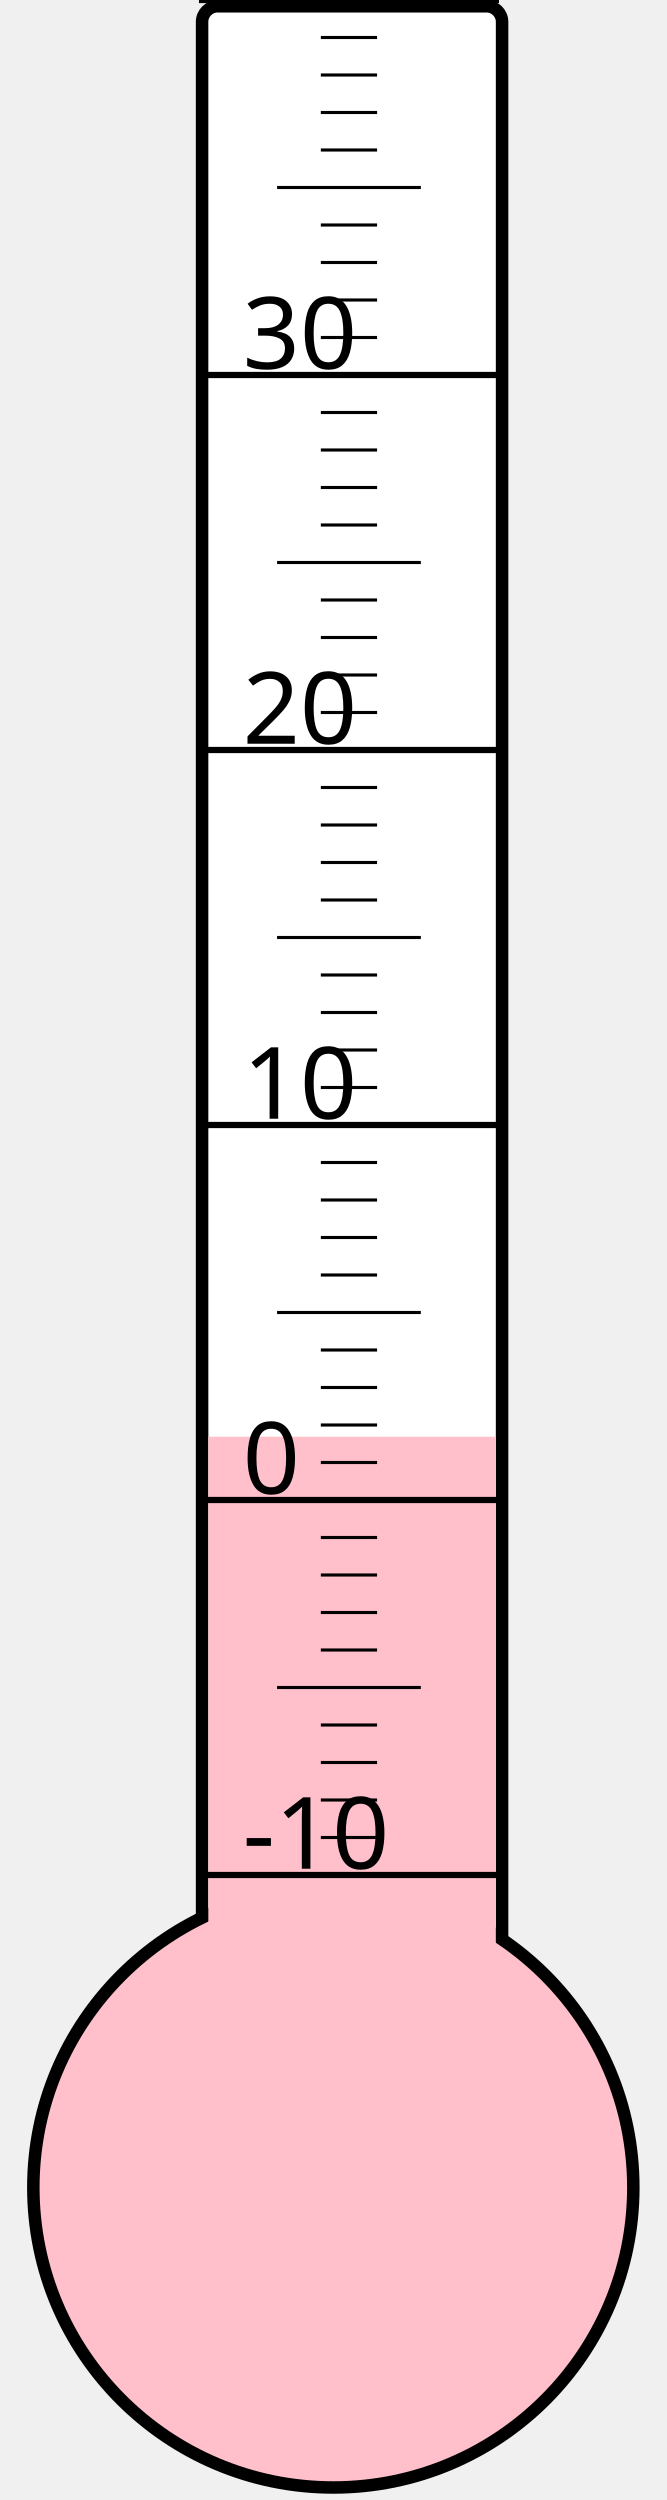
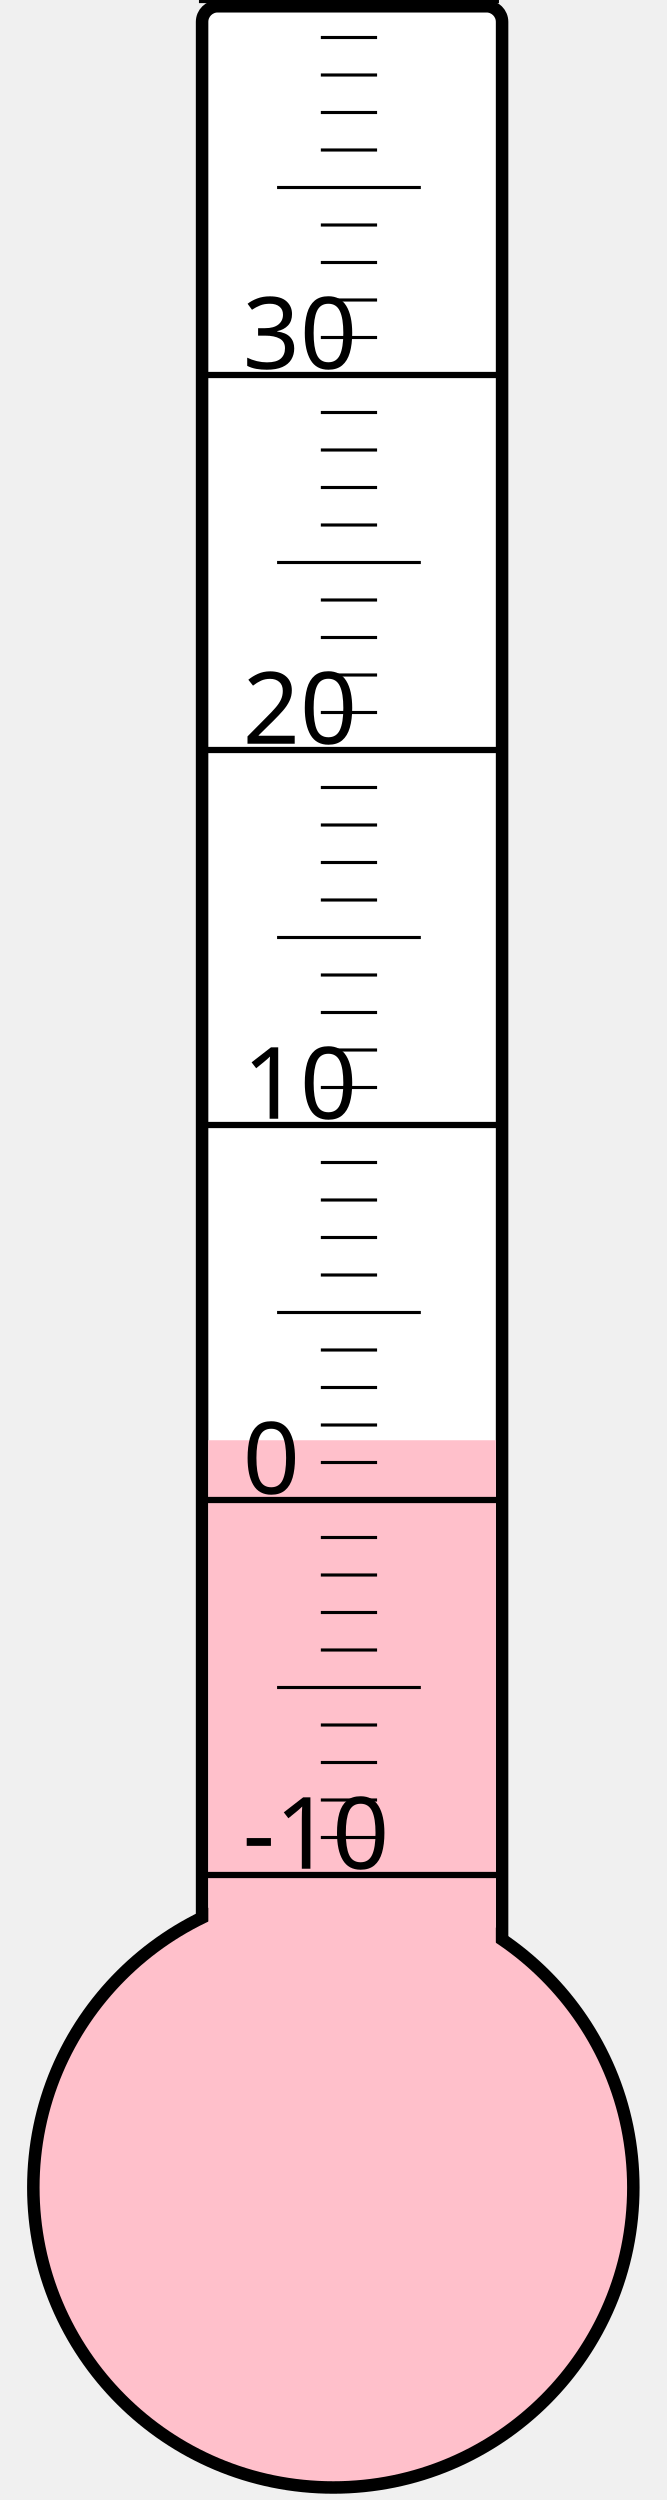
<svg xmlns="http://www.w3.org/2000/svg" width="40px" height="150px" viewBox="0 0 200 800">
  <rect width="200" height="800" x="0" y="0" style="fill: #ffffeb; fill-opacity: 0;" />
  <rect width="96" height="680" x="58" y="2" rx="5" ry="5" style="fill: white; fill-opacity: 1; stroke: black; stroke-width: 4;" />
  <circle cx="100" cy="700" r="96" style="fill: pink; stroke: black; stroke-width: 4;" />
-   <rect width="92" height="240.25" x="60" y="459.75" style="fill: pink; fill-opacity: 1; stroke-width: 0;" />
+   <rect width="92" height="239.125" x="60" y="460.875" style="fill: pink; fill-opacity: 1; stroke-width: 0;" />
  <text x="71" y="598" style="font-family: sans-serif; font-size: 24pt;">-10</text>
  <text x="71" y="478" style="font-family: sans-serif; font-size: 24pt;">0</text>
  <text x="71" y="358" style="font-family: sans-serif; font-size: 24pt;">10</text>
  <text x="71" y="238" style="font-family: sans-serif; font-size: 24pt;">20</text>
  <text x="71" y="118" style="font-family: sans-serif; font-size: 24pt;">30</text>
  <g style="stroke: black;">
    <line x1="57" y1="600" x2="153" y2="600" style="stroke-width: 2;" />
    <line x1="96" y1="588" x2="114" y2="588" style="stroke-width: 1;" />
    <line x1="96" y1="576" x2="114" y2="576" style="stroke-width: 1;" />
    <line x1="96" y1="564" x2="114" y2="564" style="stroke-width: 1;" />
    <line x1="96" y1="552" x2="114" y2="552" style="stroke-width: 1;" />
    <line x1="82" y1="540" x2="128" y2="540" style="stroke-width: 1;" />
    <line x1="96" y1="528" x2="114" y2="528" style="stroke-width: 1;" />
    <line x1="96" y1="516" x2="114" y2="516" style="stroke-width: 1;" />
    <line x1="96" y1="504" x2="114" y2="504" style="stroke-width: 1;" />
    <line x1="96" y1="492" x2="114" y2="492" style="stroke-width: 1;" />
    <line x1="57" y1="480" x2="153" y2="480" style="stroke-width: 2;" />
    <line x1="96" y1="468" x2="114" y2="468" style="stroke-width: 1;" />
    <line x1="96" y1="456" x2="114" y2="456" style="stroke-width: 1;" />
    <line x1="96" y1="444" x2="114" y2="444" style="stroke-width: 1;" />
    <line x1="96" y1="432" x2="114" y2="432" style="stroke-width: 1;" />
    <line x1="82" y1="420" x2="128" y2="420" style="stroke-width: 1;" />
    <line x1="96" y1="408" x2="114" y2="408" style="stroke-width: 1;" />
    <line x1="96" y1="396" x2="114" y2="396" style="stroke-width: 1;" />
    <line x1="96" y1="384" x2="114" y2="384" style="stroke-width: 1;" />
    <line x1="96" y1="372" x2="114" y2="372" style="stroke-width: 1;" />
    <line x1="57" y1="360" x2="153" y2="360" style="stroke-width: 2;" />
    <line x1="96" y1="348" x2="114" y2="348" style="stroke-width: 1;" />
    <line x1="96" y1="336" x2="114" y2="336" style="stroke-width: 1;" />
    <line x1="96" y1="324" x2="114" y2="324" style="stroke-width: 1;" />
    <line x1="96" y1="312" x2="114" y2="312" style="stroke-width: 1;" />
    <line x1="82" y1="300" x2="128" y2="300" style="stroke-width: 1;" />
    <line x1="96" y1="288" x2="114" y2="288" style="stroke-width: 1;" />
    <line x1="96" y1="276" x2="114" y2="276" style="stroke-width: 1;" />
    <line x1="96" y1="264" x2="114" y2="264" style="stroke-width: 1;" />
    <line x1="96" y1="252" x2="114" y2="252" style="stroke-width: 1;" />
    <line x1="57" y1="240" x2="153" y2="240" style="stroke-width: 2;" />
    <line x1="96" y1="228" x2="114" y2="228" style="stroke-width: 1;" />
    <line x1="96" y1="216" x2="114" y2="216" style="stroke-width: 1;" />
    <line x1="96" y1="204" x2="114" y2="204" style="stroke-width: 1;" />
    <line x1="96" y1="192" x2="114" y2="192" style="stroke-width: 1;" />
    <line x1="82" y1="180" x2="128" y2="180" style="stroke-width: 1;" />
    <line x1="96" y1="168" x2="114" y2="168" style="stroke-width: 1;" />
    <line x1="96" y1="156" x2="114" y2="156" style="stroke-width: 1;" />
    <line x1="96" y1="144" x2="114" y2="144" style="stroke-width: 1;" />
    <line x1="96" y1="132" x2="114" y2="132" style="stroke-width: 1;" />
    <line x1="57" y1="120" x2="153" y2="120" style="stroke-width: 2;" />
    <line x1="96" y1="108" x2="114" y2="108" style="stroke-width: 1;" />
    <line x1="96" y1="96" x2="114" y2="96" style="stroke-width: 1;" />
    <line x1="96" y1="84" x2="114" y2="84" style="stroke-width: 1;" />
    <line x1="96" y1="72" x2="114" y2="72" style="stroke-width: 1;" />
    <line x1="82" y1="60" x2="128" y2="60" style="stroke-width: 1;" />
    <line x1="96" y1="48" x2="114" y2="48" style="stroke-width: 1;" />
    <line x1="96" y1="36" x2="114" y2="36" style="stroke-width: 1;" />
    <line x1="96" y1="24" x2="114" y2="24" style="stroke-width: 1;" />
    <line x1="96" y1="12" x2="114" y2="12" style="stroke-width: 1;" />
    <line x1="57" y1="0" x2="153" y2="0" style="stroke-width: 2;" />
  </g>
</svg>
